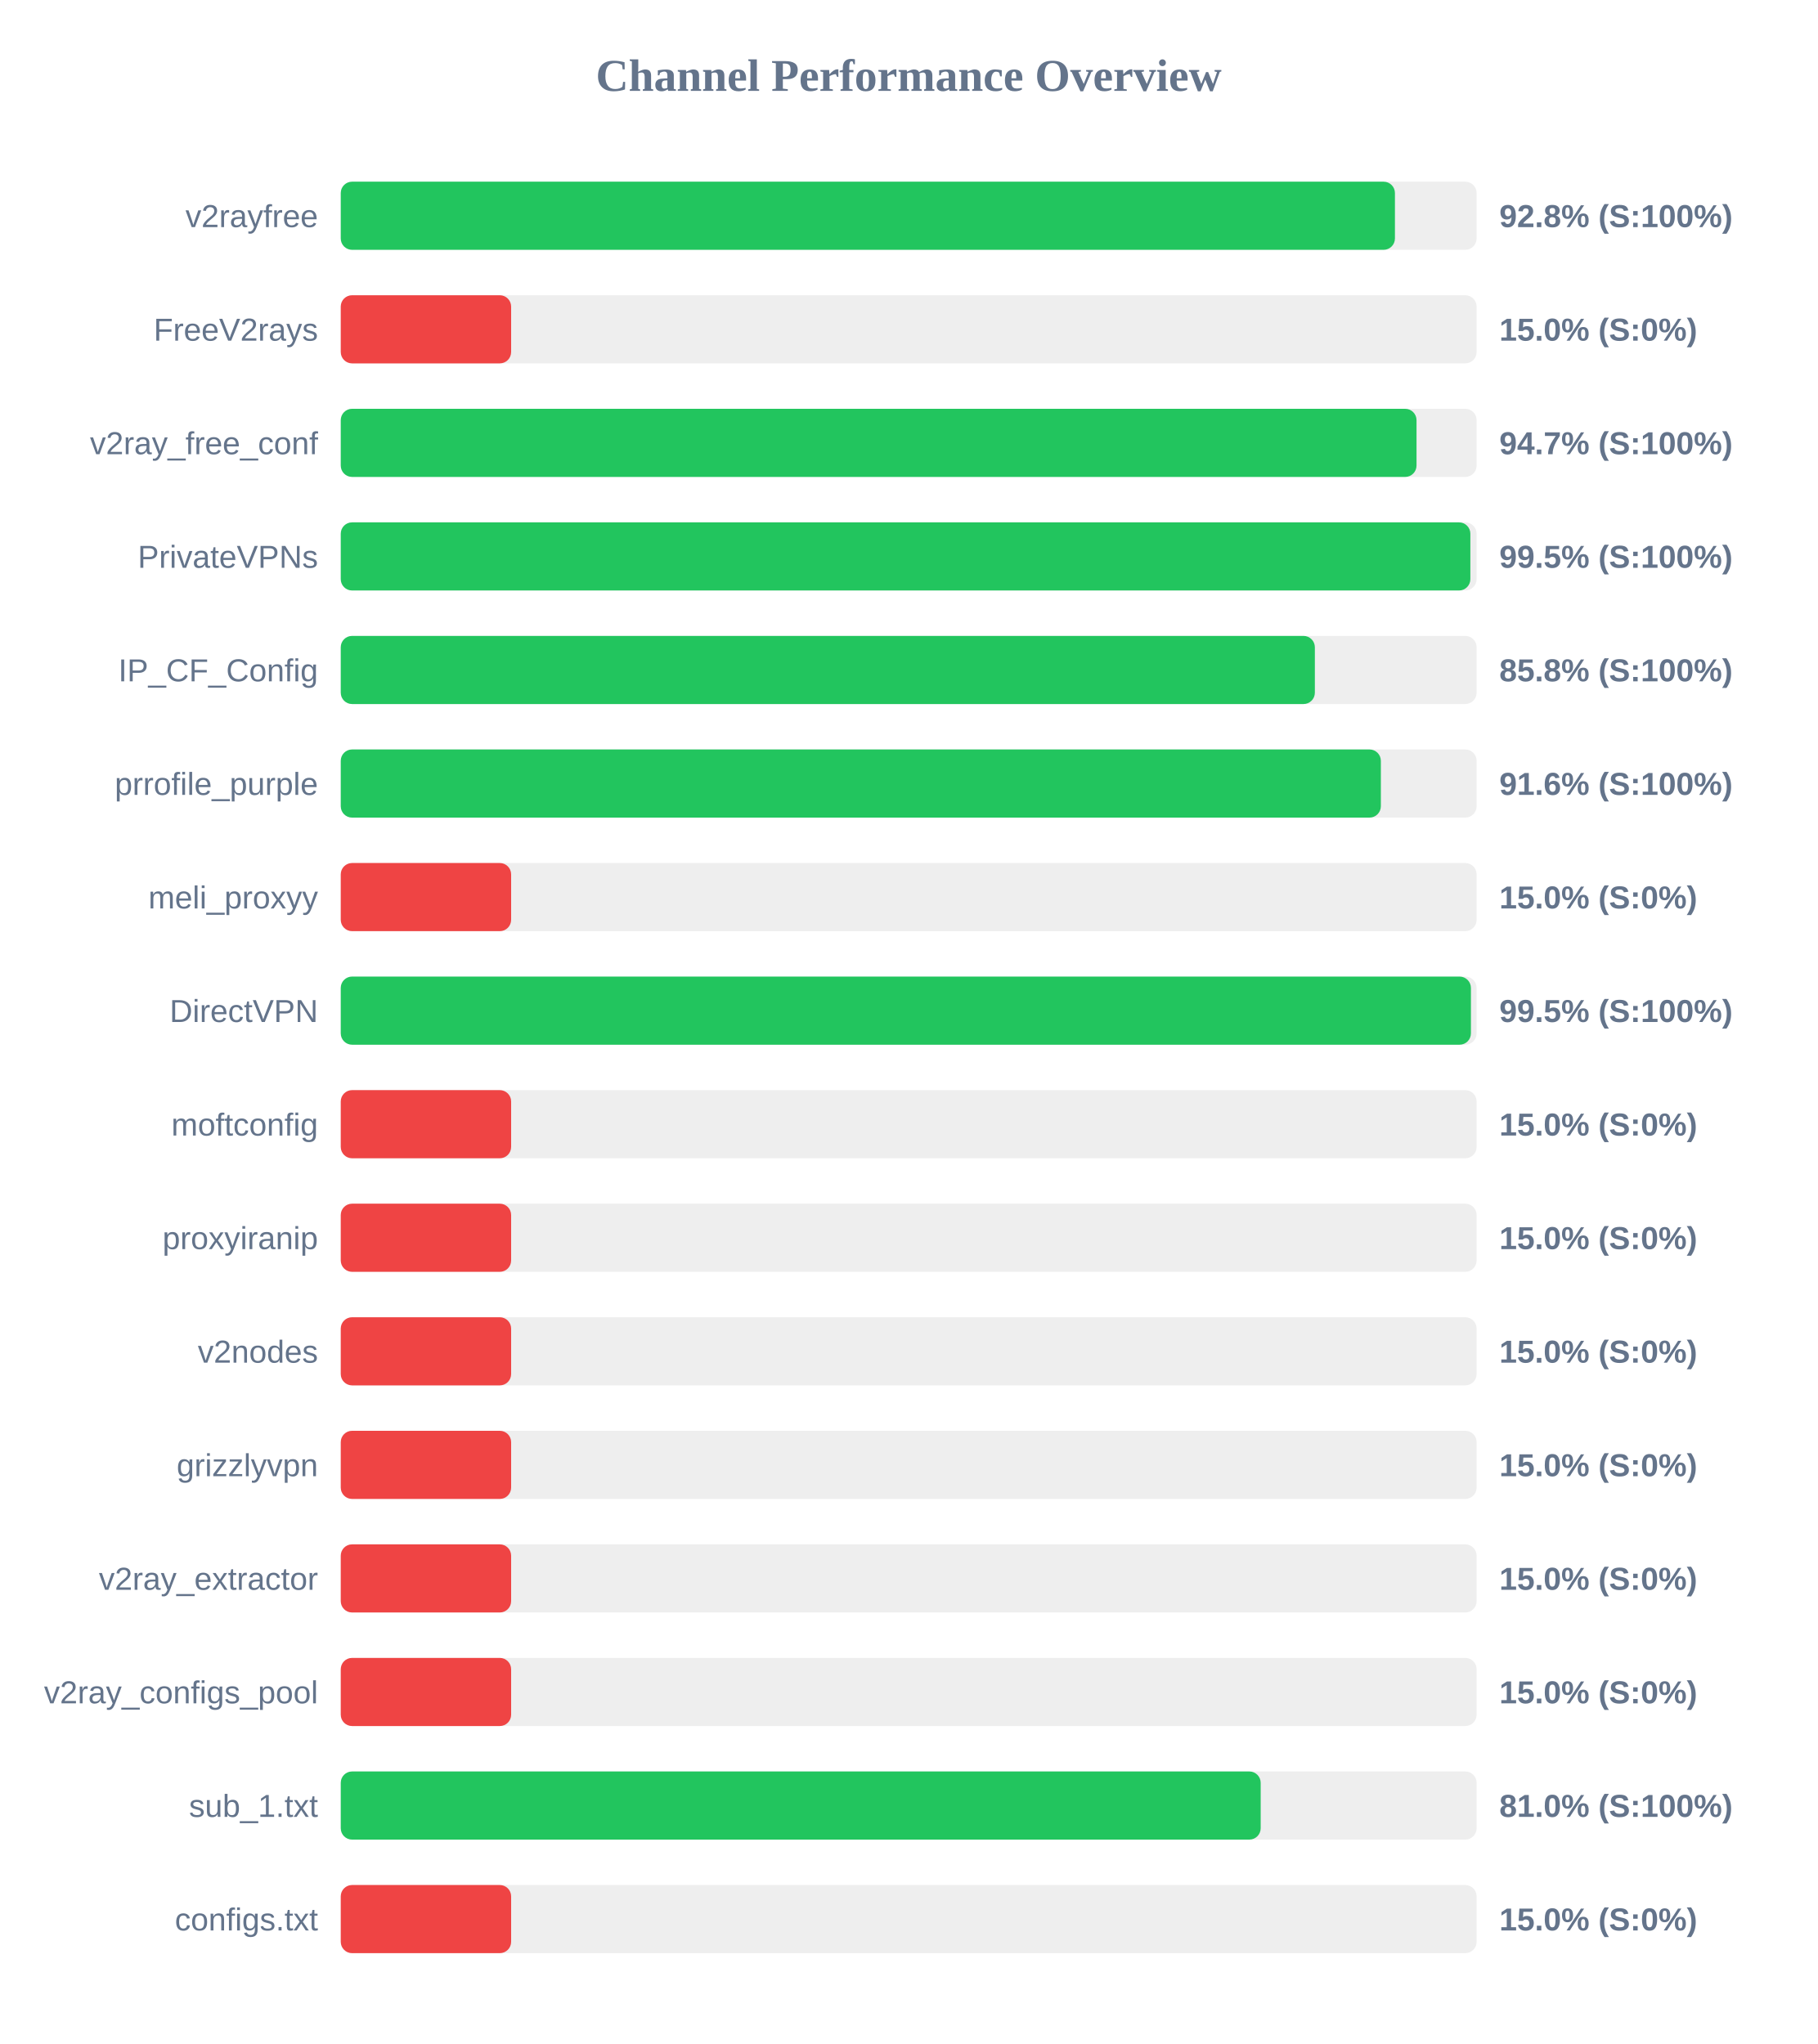
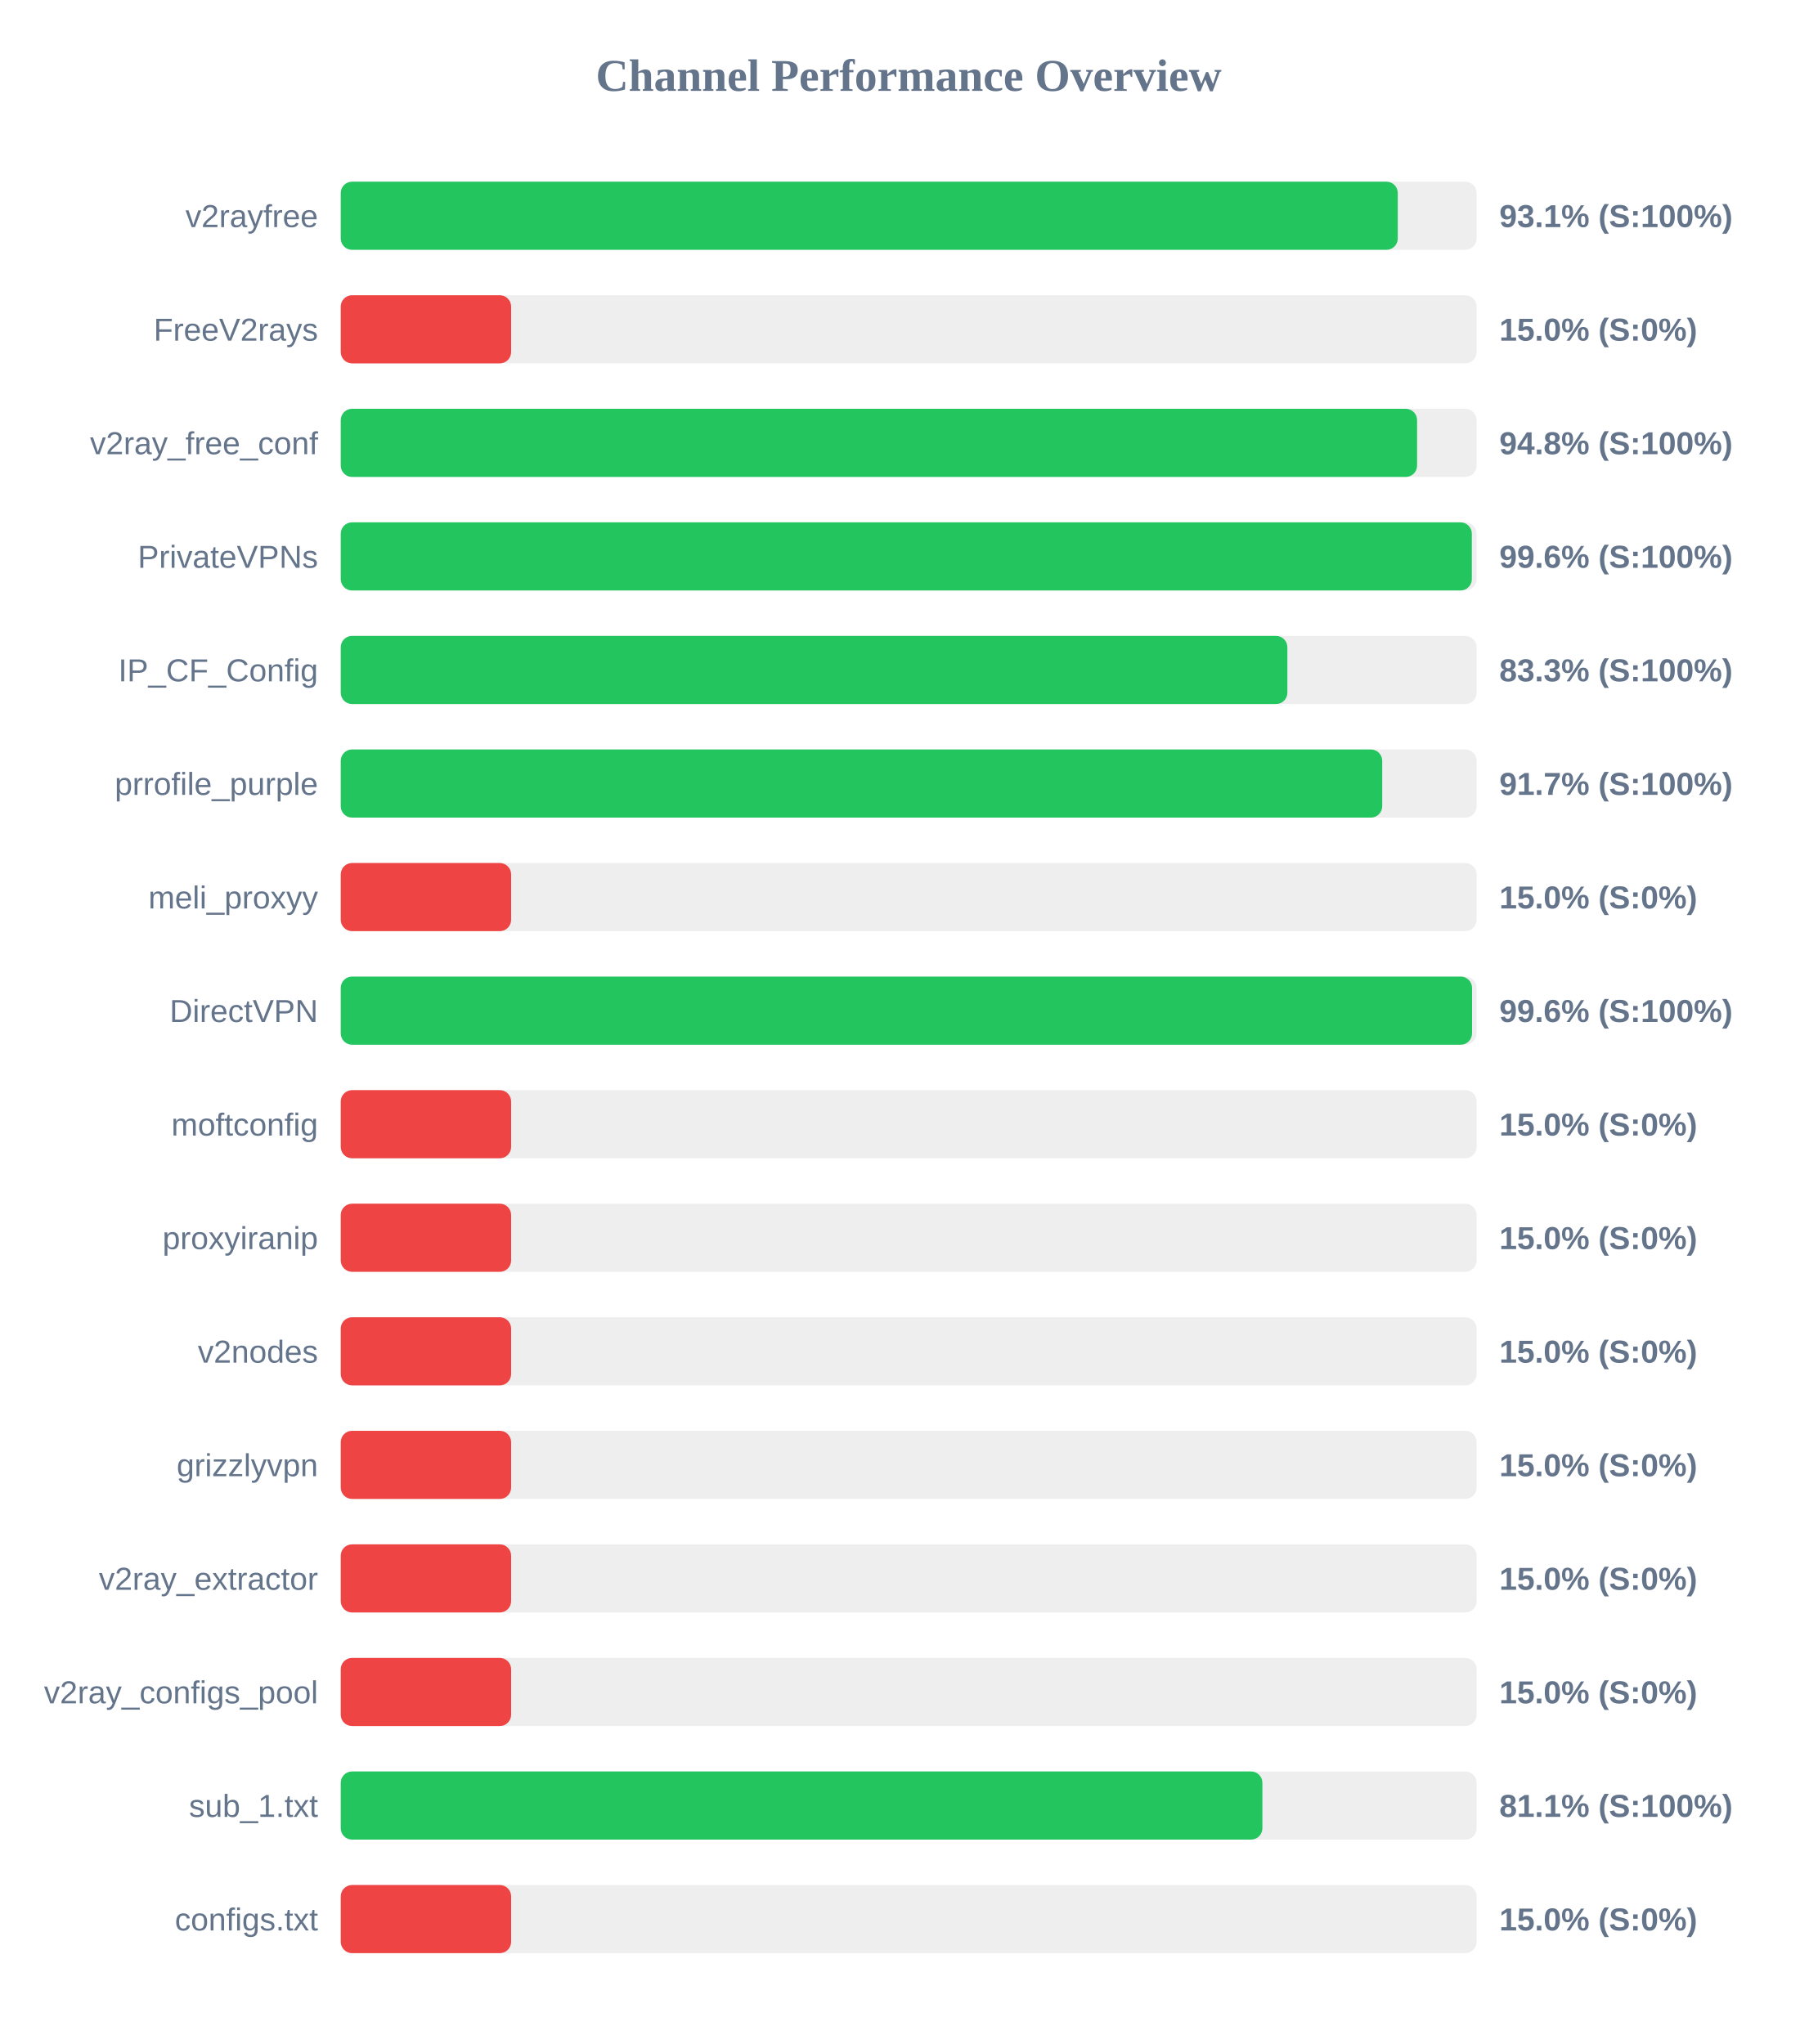
<svg xmlns="http://www.w3.org/2000/svg" width="800" height="900" version="1.1">
  <style>
        .row { font: 14px Arial; fill: #64748b; }
        .score { font: bold 14px Arial; fill: #64748b; }
    </style>
  <text x="400" y="40" text-anchor="middle" font-size="20px" font-weight="bold" fill="#64748b">Channel Performance Overview</text>
  <rect x="150" y="80" width="500" height="30" fill="#eee" rx="5" />
-   <rect x="150" y="80" width="464.05" height="30" fill="#22c55e" rx="5" />
+   <rect x="150" y="80" width="465.3" height="30" fill="#22c55e" rx="5" />
  <text x="140" y="100" text-anchor="end" class="row">v2rayfree</text>
-   <text x="660" y="100" text-anchor="start" class="score">92.8% (S:100%)</text>
+   <text x="660" y="100" text-anchor="start" class="score">93.1% (S:100%)</text>
  <rect x="150" y="130" width="500" height="30" fill="#eee" rx="5" />
  <rect x="150" y="130" width="75.0" height="30" fill="#ef4444" rx="5" />
  <text x="140" y="150" text-anchor="end" class="row">FreeV2rays</text>
  <text x="660" y="150" text-anchor="start" class="score">15.0% (S:0%)</text>
  <rect x="150" y="180" width="500" height="30" fill="#eee" rx="5" />
-   <rect x="150" y="180" width="473.55" height="30" fill="#22c55e" rx="5" />
+   <rect x="150" y="180" width="473.8" height="30" fill="#22c55e" rx="5" />
  <text x="140" y="200" text-anchor="end" class="row">v2ray_free_conf</text>
-   <text x="660" y="200" text-anchor="start" class="score">94.7% (S:100%)</text>
+   <text x="660" y="200" text-anchor="start" class="score">94.8% (S:100%)</text>
  <rect x="150" y="230" width="500" height="30" fill="#eee" rx="5" />
-   <rect x="150" y="230" width="497.25" height="30" fill="#22c55e" rx="5" />
+   <rect x="150" y="230" width="497.9" height="30" fill="#22c55e" rx="5" />
  <text x="140" y="250" text-anchor="end" class="row">PrivateVPNs</text>
-   <text x="660" y="250" text-anchor="start" class="score">99.5% (S:100%)</text>
+   <text x="660" y="250" text-anchor="start" class="score">99.6% (S:100%)</text>
  <rect x="150" y="280" width="500" height="30" fill="#eee" rx="5" />
-   <rect x="150" y="280" width="428.8" height="30" fill="#22c55e" rx="5" />
+   <rect x="150" y="280" width="416.7" height="30" fill="#22c55e" rx="5" />
  <text x="140" y="300" text-anchor="end" class="row">IP_CF_Config</text>
-   <text x="660" y="300" text-anchor="start" class="score">85.8% (S:100%)</text>
+   <text x="660" y="300" text-anchor="start" class="score">83.3% (S:100%)</text>
  <rect x="150" y="330" width="500" height="30" fill="#eee" rx="5" />
-   <rect x="150" y="330" width="457.85" height="30" fill="#22c55e" rx="5" />
+   <rect x="150" y="330" width="458.45" height="30" fill="#22c55e" rx="5" />
  <text x="140" y="350" text-anchor="end" class="row">prrofile_purple</text>
-   <text x="660" y="350" text-anchor="start" class="score">91.6% (S:100%)</text>
+   <text x="660" y="350" text-anchor="start" class="score">91.7% (S:100%)</text>
  <rect x="150" y="380" width="500" height="30" fill="#eee" rx="5" />
  <rect x="150" y="380" width="75.0" height="30" fill="#ef4444" rx="5" />
  <text x="140" y="400" text-anchor="end" class="row">meli_proxyy</text>
  <text x="660" y="400" text-anchor="start" class="score">15.0% (S:0%)</text>
  <rect x="150" y="430" width="500" height="30" fill="#eee" rx="5" />
-   <rect x="150" y="430" width="497.5" height="30" fill="#22c55e" rx="5" />
+   <rect x="150" y="430" width="498.0" height="30" fill="#22c55e" rx="5" />
  <text x="140" y="450" text-anchor="end" class="row">DirectVPN</text>
-   <text x="660" y="450" text-anchor="start" class="score">99.5% (S:100%)</text>
+   <text x="660" y="450" text-anchor="start" class="score">99.6% (S:100%)</text>
  <rect x="150" y="480" width="500" height="30" fill="#eee" rx="5" />
  <rect x="150" y="480" width="75.0" height="30" fill="#ef4444" rx="5" />
  <text x="140" y="500" text-anchor="end" class="row">moftconfig</text>
  <text x="660" y="500" text-anchor="start" class="score">15.0% (S:0%)</text>
  <rect x="150" y="530" width="500" height="30" fill="#eee" rx="5" />
  <rect x="150" y="530" width="75.0" height="30" fill="#ef4444" rx="5" />
  <text x="140" y="550" text-anchor="end" class="row">proxyiranip</text>
  <text x="660" y="550" text-anchor="start" class="score">15.0% (S:0%)</text>
  <rect x="150" y="580" width="500" height="30" fill="#eee" rx="5" />
  <rect x="150" y="580" width="75.0" height="30" fill="#ef4444" rx="5" />
  <text x="140" y="600" text-anchor="end" class="row">v2nodes</text>
  <text x="660" y="600" text-anchor="start" class="score">15.0% (S:0%)</text>
  <rect x="150" y="630" width="500" height="30" fill="#eee" rx="5" />
  <rect x="150" y="630" width="75.0" height="30" fill="#ef4444" rx="5" />
  <text x="140" y="650" text-anchor="end" class="row">grizzlyvpn</text>
  <text x="660" y="650" text-anchor="start" class="score">15.0% (S:0%)</text>
  <rect x="150" y="680" width="500" height="30" fill="#eee" rx="5" />
  <rect x="150" y="680" width="75.0" height="30" fill="#ef4444" rx="5" />
  <text x="140" y="700" text-anchor="end" class="row">v2ray_extractor</text>
  <text x="660" y="700" text-anchor="start" class="score">15.0% (S:0%)</text>
  <rect x="150" y="730" width="500" height="30" fill="#eee" rx="5" />
  <rect x="150" y="730" width="75.0" height="30" fill="#ef4444" rx="5" />
  <text x="140" y="750" text-anchor="end" class="row">v2ray_configs_pool</text>
  <text x="660" y="750" text-anchor="start" class="score">15.0% (S:0%)</text>
  <rect x="150" y="780" width="500" height="30" fill="#eee" rx="5" />
-   <rect x="150" y="780" width="404.95" height="30" fill="#22c55e" rx="5" />
+   <rect x="150" y="780" width="405.7" height="30" fill="#22c55e" rx="5" />
  <text x="140" y="800" text-anchor="end" class="row">sub_1.txt</text>
-   <text x="660" y="800" text-anchor="start" class="score">81.0% (S:100%)</text>
+   <text x="660" y="800" text-anchor="start" class="score">81.1% (S:100%)</text>
  <rect x="150" y="830" width="500" height="30" fill="#eee" rx="5" />
  <rect x="150" y="830" width="75.0" height="30" fill="#ef4444" rx="5" />
  <text x="140" y="850" text-anchor="end" class="row">configs.txt</text>
  <text x="660" y="850" text-anchor="start" class="score">15.0% (S:0%)</text>
</svg>
